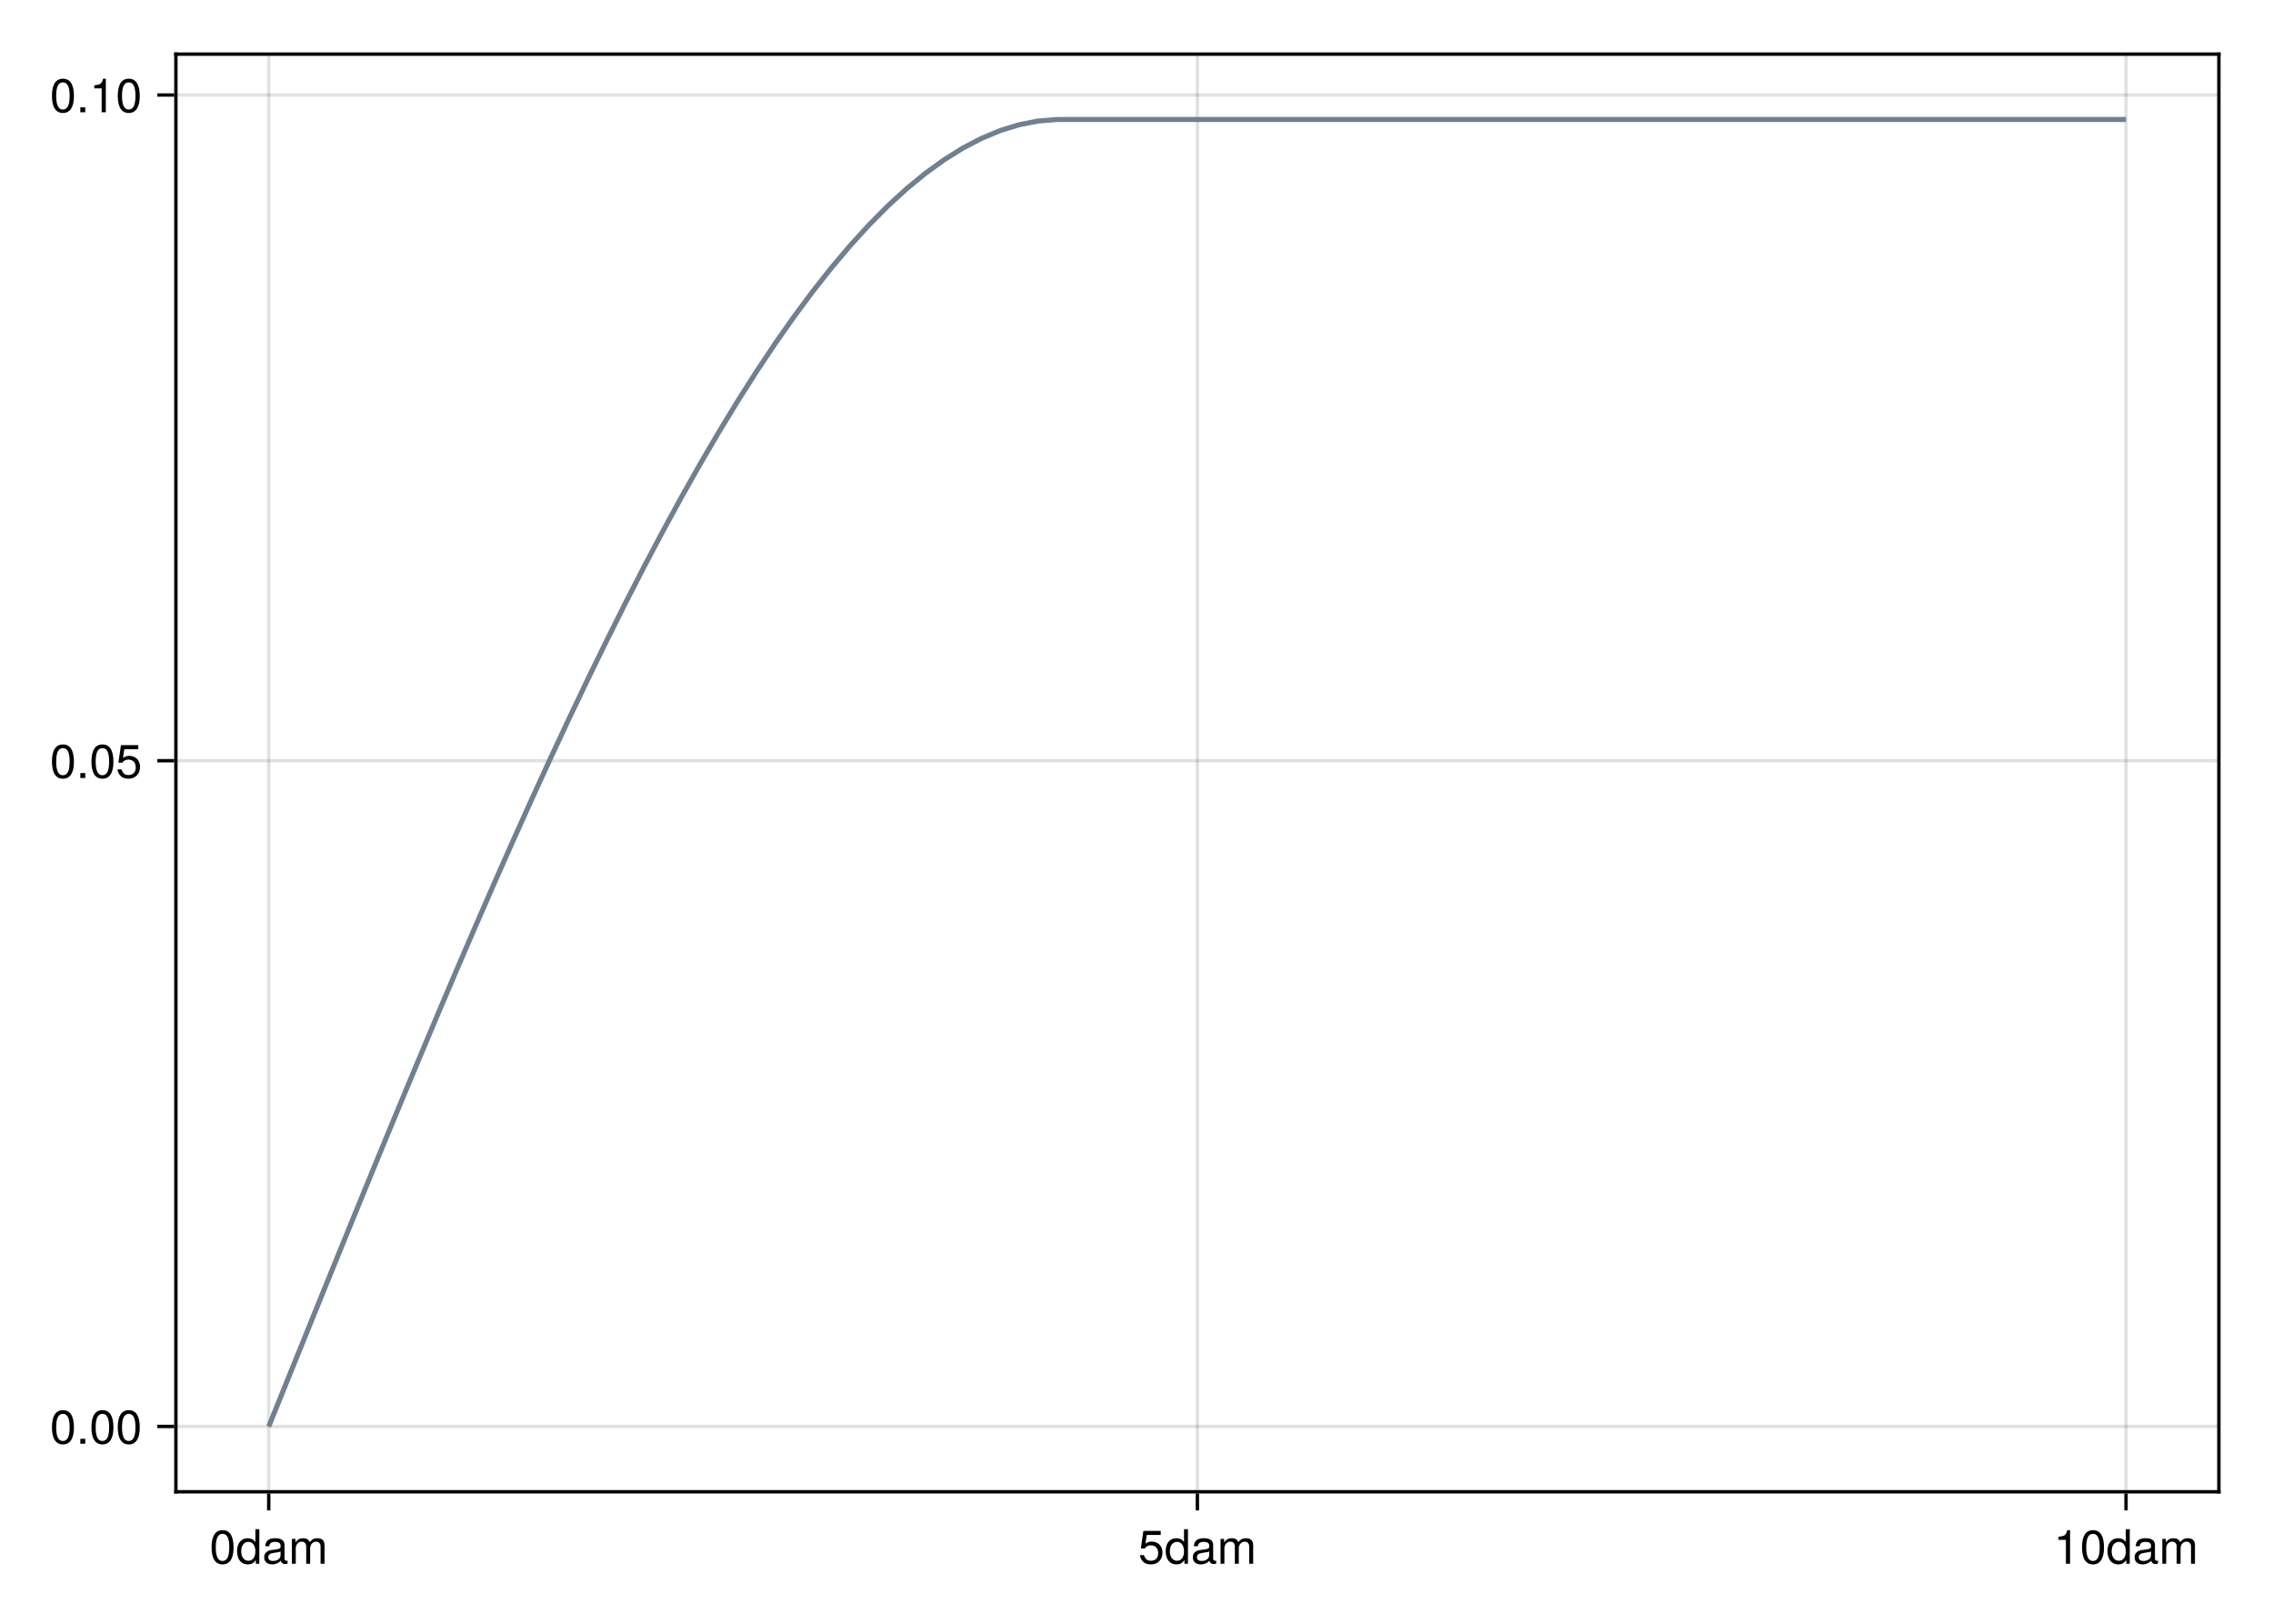
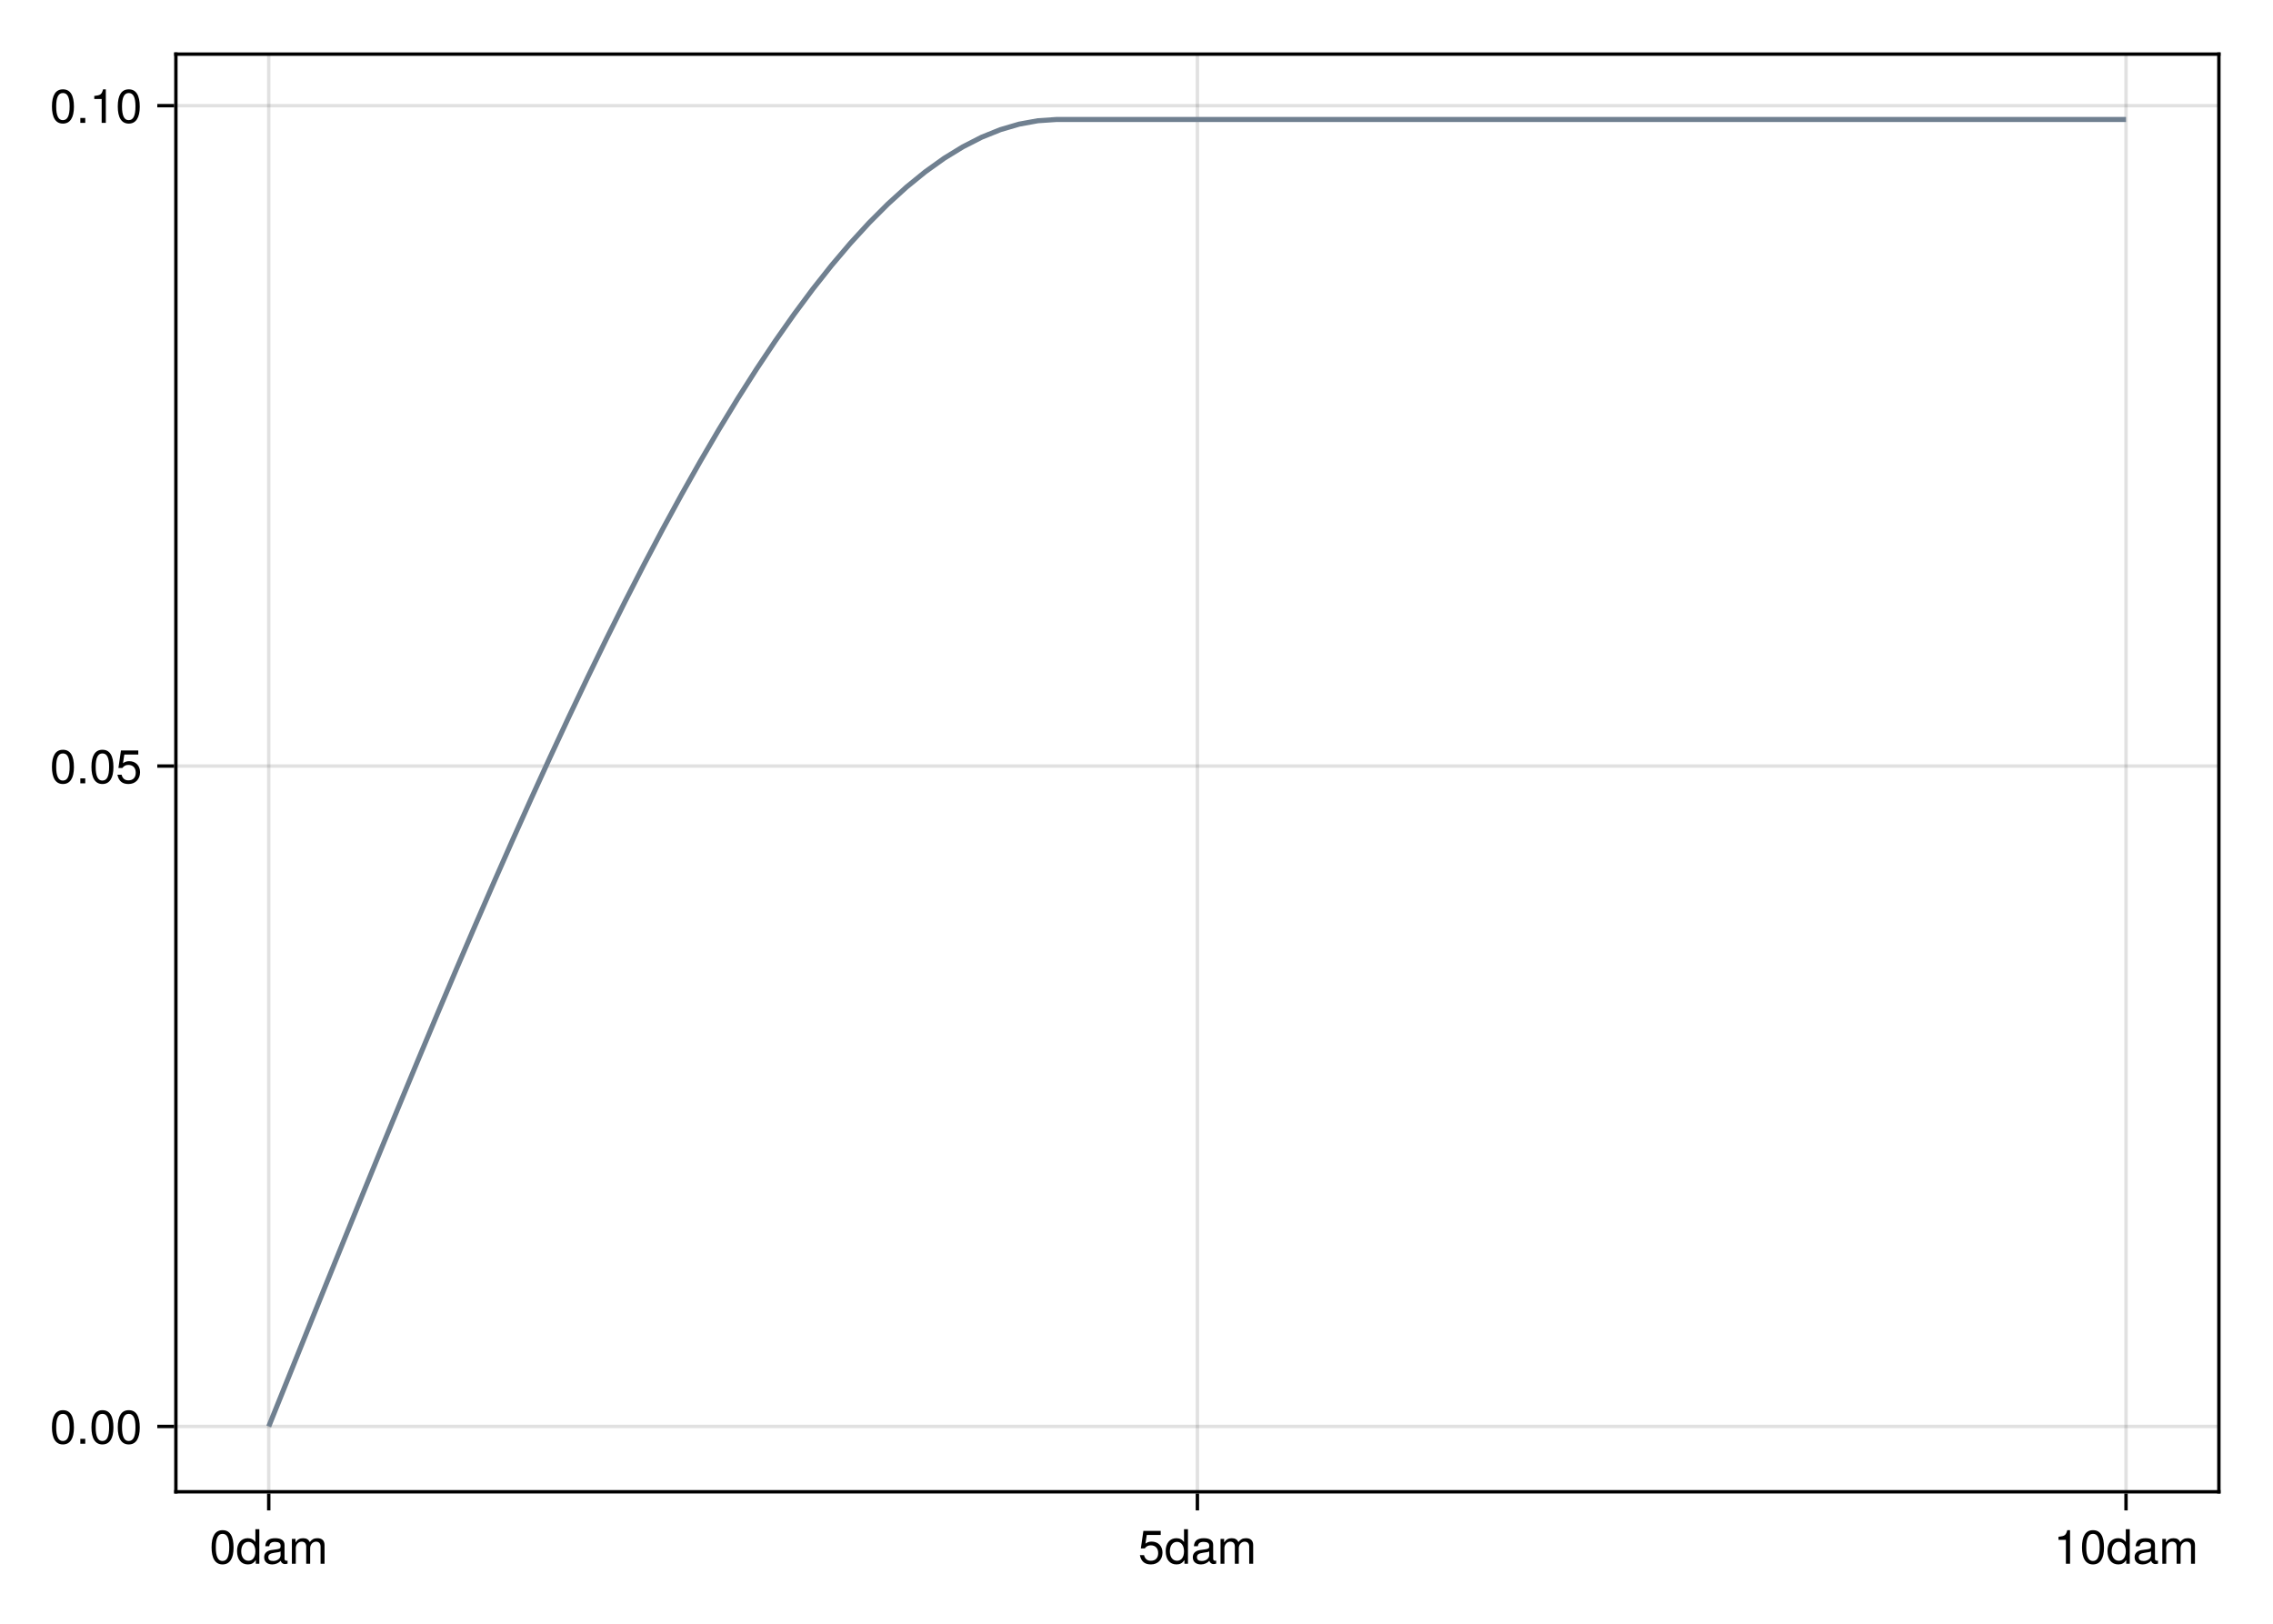
<svg xmlns="http://www.w3.org/2000/svg" xmlns:xlink="http://www.w3.org/1999/xlink" width="504pt" height="360pt" viewBox="0 0 504 360" version="1.1">
  <defs>
    <g>
-       <symbol overflow="visible" id="glyph0-0-a482231f">
+       <symbol overflow="visible" id="glyph0-0-2a9375d2">
        <path style="stroke:none;" d="M 0.203 -7.656 C 0.203 -7.656 0.203 0 0.203 0 C 0.203 0 4.938 0 4.938 0 C 4.938 0 4.938 -7.656 4.938 -7.656 C 4.938 -7.656 0.203 -7.656 0.203 -7.656 Z M 0.75 -0.547 C 0.75 -0.547 0.75 -7.109 0.75 -7.109 C 0.75 -7.109 4.391 -7.109 4.391 -7.109 C 4.391 -7.109 4.391 -0.547 4.391 -0.547 C 4.391 -0.547 0.75 -0.547 0.75 -0.547 Z M 0.75 -0.547 " />
      </symbol>
-       <symbol overflow="visible" id="glyph0-1-a482231f">
+       <symbol overflow="visible" id="glyph0-1-2a9375d2">
        <path style="stroke:none;" d="M 5.328 -3.578 C 5.328 -1.141 4.469 0.156 2.891 0.156 C 1.297 0.156 0.453 -1.141 0.453 -3.641 C 0.453 -6.141 1.281 -7.438 2.891 -7.438 C 4.5 -7.438 5.328 -6.156 5.328 -3.578 Z M 4.375 -3.672 C 4.375 -5.656 3.891 -6.625 2.891 -6.625 C 1.891 -6.625 1.391 -5.672 1.391 -3.641 C 1.391 -1.594 1.891 -0.609 2.859 -0.609 C 3.891 -0.609 4.375 -1.547 4.375 -3.672 Z M 4.375 -3.672 " />
      </symbol>
-       <symbol overflow="visible" id="glyph1-0-a482231f">
+       <symbol overflow="visible" id="glyph1-0-2a9375d2">
        <path style="stroke:none;" d="M 0.203 -7.656 C 0.203 -7.656 0.203 0 0.203 0 C 0.203 0 4.938 0 4.938 0 C 4.938 0 4.938 -7.656 4.938 -7.656 C 4.938 -7.656 0.203 -7.656 0.203 -7.656 Z M 0.75 -0.547 C 0.75 -0.547 0.75 -7.109 0.75 -7.109 C 0.75 -7.109 4.391 -7.109 4.391 -7.109 C 4.391 -7.109 4.391 -0.547 4.391 -0.547 C 4.391 -0.547 0.75 -0.547 0.75 -0.547 Z M 0.75 -0.547 " />
      </symbol>
-       <symbol overflow="visible" id="glyph1-1-a482231f">
+       <symbol overflow="visible" id="glyph1-1-2a9375d2">
        <path style="stroke:none;" d="M 5.203 0 C 5.203 0 4.422 0 4.422 0 C 4.422 0 4.422 -0.812 4.422 -0.812 C 3.953 -0.125 3.422 0.156 2.672 0.156 C 1.188 0.156 0.266 -0.938 0.266 -2.797 C 0.266 -4.562 1.203 -5.656 2.641 -5.656 C 3.375 -5.656 3.953 -5.359 4.328 -4.812 C 4.328 -4.812 4.328 -7.656 4.328 -7.656 C 4.328 -7.656 5.203 -7.656 5.203 -7.656 C 5.203 -7.656 5.203 0 5.203 0 Z M 4.328 -2.734 C 4.328 -4 3.734 -4.844 2.781 -4.844 C 1.828 -4.844 1.188 -4.031 1.188 -2.75 C 1.188 -1.469 1.828 -0.656 2.797 -0.656 C 3.719 -0.656 4.328 -1.453 4.328 -2.734 Z M 4.328 -2.734 " />
      </symbol>
-       <symbol overflow="visible" id="glyph1-2-a482231f">
+       <symbol overflow="visible" id="glyph1-2-2a9375d2">
        <path style="stroke:none;" d="M 5.625 -0.016 C 5.328 0.047 5.203 0.078 5.016 0.078 C 4.594 0.078 4.203 -0.234 4.109 -0.656 C 3.641 -0.141 2.953 0.156 2.25 0.156 C 1.141 0.156 0.438 -0.438 0.438 -1.422 C 0.438 -2.094 0.766 -2.594 1.406 -2.859 C 1.75 -3 1.938 -3.031 3.172 -3.188 C 3.859 -3.281 4.078 -3.438 4.078 -3.797 C 4.078 -3.797 4.078 -4.031 4.078 -4.031 C 4.078 -4.562 3.641 -4.844 2.859 -4.844 C 2.031 -4.844 1.641 -4.547 1.562 -3.875 C 1.562 -3.875 0.688 -3.875 0.688 -3.875 C 0.734 -5.141 1.547 -5.656 2.891 -5.656 C 4.234 -5.656 4.953 -5.141 4.953 -4.156 C 4.953 -4.156 4.953 -1.094 4.953 -1.094 C 4.953 -0.812 5.125 -0.656 5.422 -0.656 C 5.484 -0.656 5.516 -0.656 5.625 -0.688 C 5.625 -0.688 5.625 -0.016 5.625 -0.016 Z M 4.078 -1.906 C 4.078 -1.906 4.078 -2.719 4.078 -2.719 C 3.797 -2.578 3.594 -2.547 2.672 -2.422 C 1.75 -2.281 1.359 -2.031 1.359 -1.453 C 1.359 -0.844 1.75 -0.609 2.438 -0.609 C 3.281 -0.609 4.078 -1.109 4.078 -1.906 Z M 4.078 -1.906 " />
      </symbol>
-       <symbol overflow="visible" id="glyph1-3-a482231f">
+       <symbol overflow="visible" id="glyph1-3-2a9375d2">
        <path style="stroke:none;" d="M 2 0 C 2 0 0.906 0 0.906 0 C 0.906 0 0.906 -1.094 0.906 -1.094 C 0.906 -1.094 2 -1.094 2 -1.094 C 2 -1.094 2 0 2 0 Z M 2 0 " />
      </symbol>
-       <symbol overflow="visible" id="glyph1-4-a482231f">
+       <symbol overflow="visible" id="glyph1-4-2a9375d2">
        <path style="stroke:none;" d="M 5.328 -3.578 C 5.328 -1.141 4.469 0.156 2.891 0.156 C 1.297 0.156 0.453 -1.141 0.453 -3.641 C 0.453 -6.141 1.281 -7.438 2.891 -7.438 C 4.5 -7.438 5.328 -6.156 5.328 -3.578 Z M 4.375 -3.672 C 4.375 -5.656 3.891 -6.625 2.891 -6.625 C 1.891 -6.625 1.391 -5.672 1.391 -3.641 C 1.391 -1.594 1.891 -0.609 2.859 -0.609 C 3.891 -0.609 4.375 -1.547 4.375 -3.672 Z M 4.375 -3.672 " />
      </symbol>
-       <symbol overflow="visible" id="glyph2-0-a482231f">
+       <symbol overflow="visible" id="glyph1-5-2a9375d2">
+         <path style="stroke:none;" d="M 3.641 0 C 3.641 0 2.719 0 2.719 0 C 2.719 0 2.719 -5.297 2.719 -5.297 C 2.719 -5.297 1.078 -5.297 1.078 -5.297 C 1.078 -5.297 1.078 -5.969 1.078 -5.969 C 2.5 -6.141 2.703 -6.297 3.031 -7.438 C 3.031 -7.438 3.641 -7.438 3.641 -7.438 C 3.641 -7.438 3.641 0 3.641 0 Z M 3.641 0 " />
+       </symbol>
+       <symbol overflow="visible" id="glyph2-0-2a9375d2">
        <path style="stroke:none;" d="M 0.203 -7.656 C 0.203 -7.656 0.203 0 0.203 0 C 0.203 0 4.938 0 4.938 0 C 4.938 0 4.938 -7.656 4.938 -7.656 C 4.938 -7.656 0.203 -7.656 0.203 -7.656 Z M 0.75 -0.547 C 0.75 -0.547 0.75 -7.109 0.75 -7.109 C 0.75 -7.109 4.391 -7.109 4.391 -7.109 C 4.391 -7.109 4.391 -0.547 4.391 -0.547 C 4.391 -0.547 0.75 -0.547 0.75 -0.547 Z M 0.75 -0.547 " />
      </symbol>
-       <symbol overflow="visible" id="glyph2-1-a482231f">
+       <symbol overflow="visible" id="glyph2-1-2a9375d2">
        <path style="stroke:none;" d="M 7.984 0 C 7.984 0 7.109 0 7.109 0 C 7.109 0 7.109 -3.797 7.109 -3.797 C 7.109 -4.484 6.734 -4.891 6.094 -4.891 C 5.391 -4.891 4.797 -4.25 4.797 -3.453 C 4.797 -3.453 4.797 0 4.797 0 C 4.797 0 3.922 0 3.922 0 C 3.922 0 3.922 -3.797 3.922 -3.797 C 3.922 -4.5 3.562 -4.891 2.906 -4.891 C 2.188 -4.891 1.609 -4.25 1.609 -3.453 C 1.609 -3.453 1.609 0 1.609 0 C 1.609 0 0.75 0 0.75 0 C 0.75 0 0.75 -5.5 0.75 -5.5 C 0.75 -5.5 1.547 -5.5 1.547 -5.5 C 1.547 -5.5 1.547 -4.719 1.547 -4.719 C 2.016 -5.391 2.5 -5.656 3.234 -5.656 C 3.953 -5.656 4.391 -5.406 4.719 -4.812 C 5.234 -5.438 5.672 -5.656 6.406 -5.656 C 7.438 -5.656 7.984 -5.109 7.984 -4.125 C 7.984 -4.125 7.984 0 7.984 0 Z M 7.984 0 " />
      </symbol>
-       <symbol overflow="visible" id="glyph2-2-a482231f">
+       <symbol overflow="visible" id="glyph2-2-2a9375d2">
        <path style="stroke:none;" d="M 5.391 -2.469 C 5.391 -0.891 4.344 0.156 2.828 0.156 C 1.516 0.156 0.672 -0.438 0.375 -1.906 C 0.375 -1.906 1.297 -1.906 1.297 -1.906 C 1.516 -1.078 2 -0.656 2.812 -0.656 C 3.828 -0.656 4.438 -1.266 4.438 -2.344 C 4.438 -3.438 3.812 -4.078 2.812 -4.078 C 2.234 -4.078 1.875 -3.906 1.453 -3.391 C 1.453 -3.391 0.594 -3.391 0.594 -3.391 C 0.594 -3.391 1.156 -7.281 1.156 -7.281 C 1.156 -7.281 5 -7.281 5 -7.281 C 5 -7.281 5 -6.375 5 -6.375 C 5 -6.375 1.906 -6.375 1.906 -6.375 C 1.906 -6.375 1.609 -4.453 1.609 -4.453 C 2.031 -4.766 2.453 -4.906 2.984 -4.906 C 4.406 -4.906 5.391 -3.938 5.391 -2.469 Z M 5.391 -2.469 " />
      </symbol>
-       <symbol overflow="visible" id="glyph2-3-a482231f">
+       <symbol overflow="visible" id="glyph2-3-2a9375d2">
        <path style="stroke:none;" d="M 5.203 0 C 5.203 0 4.422 0 4.422 0 C 4.422 0 4.422 -0.812 4.422 -0.812 C 3.953 -0.125 3.422 0.156 2.672 0.156 C 1.188 0.156 0.266 -0.938 0.266 -2.797 C 0.266 -4.562 1.203 -5.656 2.641 -5.656 C 3.375 -5.656 3.953 -5.359 4.328 -4.812 C 4.328 -4.812 4.328 -7.656 4.328 -7.656 C 4.328 -7.656 5.203 -7.656 5.203 -7.656 C 5.203 -7.656 5.203 0 5.203 0 Z M 4.328 -2.734 C 4.328 -4 3.734 -4.844 2.781 -4.844 C 1.828 -4.844 1.188 -4.031 1.188 -2.75 C 1.188 -1.469 1.828 -0.656 2.797 -0.656 C 3.719 -0.656 4.328 -1.453 4.328 -2.734 Z M 4.328 -2.734 " />
      </symbol>
-       <symbol overflow="visible" id="glyph2-4-a482231f">
+       <symbol overflow="visible" id="glyph2-4-2a9375d2">
        <path style="stroke:none;" d="M 5.625 -0.016 C 5.328 0.047 5.203 0.078 5.016 0.078 C 4.594 0.078 4.203 -0.234 4.109 -0.656 C 3.641 -0.141 2.953 0.156 2.25 0.156 C 1.141 0.156 0.438 -0.438 0.438 -1.422 C 0.438 -2.094 0.766 -2.594 1.406 -2.859 C 1.75 -3 1.938 -3.031 3.172 -3.188 C 3.859 -3.281 4.078 -3.438 4.078 -3.797 C 4.078 -3.797 4.078 -4.031 4.078 -4.031 C 4.078 -4.562 3.641 -4.844 2.859 -4.844 C 2.031 -4.844 1.641 -4.547 1.562 -3.875 C 1.562 -3.875 0.688 -3.875 0.688 -3.875 C 0.734 -5.141 1.547 -5.656 2.891 -5.656 C 4.234 -5.656 4.953 -5.141 4.953 -4.156 C 4.953 -4.156 4.953 -1.094 4.953 -1.094 C 4.953 -0.812 5.125 -0.656 5.422 -0.656 C 5.484 -0.656 5.516 -0.656 5.625 -0.688 C 5.625 -0.688 5.625 -0.016 5.625 -0.016 Z M 4.078 -1.906 C 4.078 -1.906 4.078 -2.719 4.078 -2.719 C 3.797 -2.578 3.594 -2.547 2.672 -2.422 C 1.75 -2.281 1.359 -2.031 1.359 -1.453 C 1.359 -0.844 1.75 -0.609 2.438 -0.609 C 3.281 -0.609 4.078 -1.109 4.078 -1.906 Z M 4.078 -1.906 " />
      </symbol>
-       <symbol overflow="visible" id="glyph3-0-a482231f">
+       <symbol overflow="visible" id="glyph3-0-2a9375d2">
        <path style="stroke:none;" d="M 0.203 -7.656 C 0.203 -7.656 0.203 0 0.203 0 C 0.203 0 4.938 0 4.938 0 C 4.938 0 4.938 -7.656 4.938 -7.656 C 4.938 -7.656 0.203 -7.656 0.203 -7.656 Z M 0.75 -0.547 C 0.75 -0.547 0.75 -7.109 0.75 -7.109 C 0.75 -7.109 4.391 -7.109 4.391 -7.109 C 4.391 -7.109 4.391 -0.547 4.391 -0.547 C 4.391 -0.547 0.75 -0.547 0.75 -0.547 Z M 0.75 -0.547 " />
      </symbol>
-       <symbol overflow="visible" id="glyph3-1-a482231f">
+       <symbol overflow="visible" id="glyph3-1-2a9375d2">
        <path style="stroke:none;" d="M 7.984 0 C 7.984 0 7.109 0 7.109 0 C 7.109 0 7.109 -3.797 7.109 -3.797 C 7.109 -4.484 6.734 -4.891 6.094 -4.891 C 5.391 -4.891 4.797 -4.25 4.797 -3.453 C 4.797 -3.453 4.797 0 4.797 0 C 4.797 0 3.922 0 3.922 0 C 3.922 0 3.922 -3.797 3.922 -3.797 C 3.922 -4.5 3.562 -4.891 2.906 -4.891 C 2.188 -4.891 1.609 -4.25 1.609 -3.453 C 1.609 -3.453 1.609 0 1.609 0 C 1.609 0 0.75 0 0.75 0 C 0.75 0 0.75 -5.5 0.75 -5.5 C 0.75 -5.5 1.547 -5.5 1.547 -5.5 C 1.547 -5.5 1.547 -4.719 1.547 -4.719 C 2.016 -5.391 2.5 -5.656 3.234 -5.656 C 3.953 -5.656 4.391 -5.406 4.719 -4.812 C 5.234 -5.438 5.672 -5.656 6.406 -5.656 C 7.438 -5.656 7.984 -5.109 7.984 -4.125 C 7.984 -4.125 7.984 0 7.984 0 Z M 7.984 0 " />
      </symbol>
-       <symbol overflow="visible" id="glyph4-0-a482231f">
+       <symbol overflow="visible" id="glyph4-0-2a9375d2">
        <path style="stroke:none;" d="M 0.203 -7.656 C 0.203 -7.656 0.203 0 0.203 0 C 0.203 0 4.938 0 4.938 0 C 4.938 0 4.938 -7.656 4.938 -7.656 C 4.938 -7.656 0.203 -7.656 0.203 -7.656 Z M 0.75 -0.547 C 0.75 -0.547 0.75 -7.109 0.75 -7.109 C 0.75 -7.109 4.391 -7.109 4.391 -7.109 C 4.391 -7.109 4.391 -0.547 4.391 -0.547 C 4.391 -0.547 0.75 -0.547 0.75 -0.547 Z M 0.75 -0.547 " />
      </symbol>
-       <symbol overflow="visible" id="glyph4-1-a482231f">
+       <symbol overflow="visible" id="glyph4-1-2a9375d2">
        <path style="stroke:none;" d="M 3.641 0 C 3.641 0 2.719 0 2.719 0 C 2.719 0 2.719 -5.297 2.719 -5.297 C 2.719 -5.297 1.078 -5.297 1.078 -5.297 C 1.078 -5.297 1.078 -5.969 1.078 -5.969 C 2.5 -6.141 2.703 -6.297 3.031 -7.438 C 3.031 -7.438 3.641 -7.438 3.641 -7.438 C 3.641 -7.438 3.641 0 3.641 0 Z M 3.641 0 " />
      </symbol>
-       <symbol overflow="visible" id="glyph4-2-a482231f">
+       <symbol overflow="visible" id="glyph4-2-2a9375d2">
        <path style="stroke:none;" d="M 5.328 -3.578 C 5.328 -1.141 4.469 0.156 2.891 0.156 C 1.297 0.156 0.453 -1.141 0.453 -3.641 C 0.453 -6.141 1.281 -7.438 2.891 -7.438 C 4.5 -7.438 5.328 -6.156 5.328 -3.578 Z M 4.375 -3.672 C 4.375 -5.656 3.891 -6.625 2.891 -6.625 C 1.891 -6.625 1.391 -5.672 1.391 -3.641 C 1.391 -1.594 1.891 -0.609 2.859 -0.609 C 3.891 -0.609 4.375 -1.547 4.375 -3.672 Z M 4.375 -3.672 " />
      </symbol>
-       <symbol overflow="visible" id="glyph4-3-a482231f">
+       <symbol overflow="visible" id="glyph4-3-2a9375d2">
        <path style="stroke:none;" d="M 5.203 0 C 5.203 0 4.422 0 4.422 0 C 4.422 0 4.422 -0.812 4.422 -0.812 C 3.953 -0.125 3.422 0.156 2.672 0.156 C 1.188 0.156 0.266 -0.938 0.266 -2.797 C 0.266 -4.562 1.203 -5.656 2.641 -5.656 C 3.375 -5.656 3.953 -5.359 4.328 -4.812 C 4.328 -4.812 4.328 -7.656 4.328 -7.656 C 4.328 -7.656 5.203 -7.656 5.203 -7.656 C 5.203 -7.656 5.203 0 5.203 0 Z M 4.328 -2.734 C 4.328 -4 3.734 -4.844 2.781 -4.844 C 1.828 -4.844 1.188 -4.031 1.188 -2.75 C 1.188 -1.469 1.828 -0.656 2.797 -0.656 C 3.719 -0.656 4.328 -1.453 4.328 -2.734 Z M 4.328 -2.734 " />
      </symbol>
-       <symbol overflow="visible" id="glyph4-4-a482231f">
+       <symbol overflow="visible" id="glyph4-4-2a9375d2">
        <path style="stroke:none;" d="M 5.625 -0.016 C 5.328 0.047 5.203 0.078 5.016 0.078 C 4.594 0.078 4.203 -0.234 4.109 -0.656 C 3.641 -0.141 2.953 0.156 2.25 0.156 C 1.141 0.156 0.438 -0.438 0.438 -1.422 C 0.438 -2.094 0.766 -2.594 1.406 -2.859 C 1.75 -3 1.938 -3.031 3.172 -3.188 C 3.859 -3.281 4.078 -3.438 4.078 -3.797 C 4.078 -3.797 4.078 -4.031 4.078 -4.031 C 4.078 -4.562 3.641 -4.844 2.859 -4.844 C 2.031 -4.844 1.641 -4.547 1.562 -3.875 C 1.562 -3.875 0.688 -3.875 0.688 -3.875 C 0.734 -5.141 1.547 -5.656 2.891 -5.656 C 4.234 -5.656 4.953 -5.141 4.953 -4.156 C 4.953 -4.156 4.953 -1.094 4.953 -1.094 C 4.953 -0.812 5.125 -0.656 5.422 -0.656 C 5.484 -0.656 5.516 -0.656 5.625 -0.688 C 5.625 -0.688 5.625 -0.016 5.625 -0.016 Z M 4.078 -1.906 C 4.078 -1.906 4.078 -2.719 4.078 -2.719 C 3.797 -2.578 3.594 -2.547 2.672 -2.422 C 1.75 -2.281 1.359 -2.031 1.359 -1.453 C 1.359 -0.844 1.75 -0.609 2.438 -0.609 C 3.281 -0.609 4.078 -1.109 4.078 -1.906 Z M 4.078 -1.906 " />
      </symbol>
-       <symbol overflow="visible" id="glyph4-5-a482231f">
+       <symbol overflow="visible" id="glyph4-5-2a9375d2">
        <path style="stroke:none;" d="M 7.984 0 C 7.984 0 7.109 0 7.109 0 C 7.109 0 7.109 -3.797 7.109 -3.797 C 7.109 -4.484 6.734 -4.891 6.094 -4.891 C 5.391 -4.891 4.797 -4.25 4.797 -3.453 C 4.797 -3.453 4.797 0 4.797 0 C 4.797 0 3.922 0 3.922 0 C 3.922 0 3.922 -3.797 3.922 -3.797 C 3.922 -4.5 3.562 -4.891 2.906 -4.891 C 2.188 -4.891 1.609 -4.25 1.609 -3.453 C 1.609 -3.453 1.609 0 1.609 0 C 1.609 0 0.75 0 0.75 0 C 0.75 0 0.75 -5.5 0.75 -5.5 C 0.75 -5.5 1.547 -5.5 1.547 -5.5 C 1.547 -5.5 1.547 -4.719 1.547 -4.719 C 2.016 -5.391 2.5 -5.656 3.234 -5.656 C 3.953 -5.656 4.391 -5.406 4.719 -4.812 C 5.234 -5.438 5.672 -5.656 6.406 -5.656 C 7.438 -5.656 7.984 -5.109 7.984 -4.125 C 7.984 -4.125 7.984 0 7.984 0 Z M 7.984 0 " />
      </symbol>
-       <symbol overflow="visible" id="glyph5-0-a482231f">
+       <symbol overflow="visible" id="glyph5-0-2a9375d2">
        <path style="stroke:none;" d="M 0.203 -7.656 C 0.203 -7.656 0.203 0 0.203 0 C 0.203 0 4.938 0 4.938 0 C 4.938 0 4.938 -7.656 4.938 -7.656 C 4.938 -7.656 0.203 -7.656 0.203 -7.656 Z M 0.75 -0.547 C 0.75 -0.547 0.75 -7.109 0.75 -7.109 C 0.75 -7.109 4.391 -7.109 4.391 -7.109 C 4.391 -7.109 4.391 -0.547 4.391 -0.547 C 4.391 -0.547 0.75 -0.547 0.75 -0.547 Z M 0.75 -0.547 " />
      </symbol>
-       <symbol overflow="visible" id="glyph5-1-a482231f">
+       <symbol overflow="visible" id="glyph5-1-2a9375d2">
        <path style="stroke:none;" d="M 5.328 -3.578 C 5.328 -1.141 4.469 0.156 2.891 0.156 C 1.297 0.156 0.453 -1.141 0.453 -3.641 C 0.453 -6.141 1.281 -7.438 2.891 -7.438 C 4.5 -7.438 5.328 -6.156 5.328 -3.578 Z M 4.375 -3.672 C 4.375 -5.656 3.891 -6.625 2.891 -6.625 C 1.891 -6.625 1.391 -5.672 1.391 -3.641 C 1.391 -1.594 1.891 -0.609 2.859 -0.609 C 3.891 -0.609 4.375 -1.547 4.375 -3.672 Z M 4.375 -3.672 " />
      </symbol>
-       <symbol overflow="visible" id="glyph6-0-a482231f">
+       <symbol overflow="visible" id="glyph6-0-2a9375d2">
        <path style="stroke:none;" d="M 0.203 -7.656 C 0.203 -7.656 0.203 0 0.203 0 C 0.203 0 4.938 0 4.938 0 C 4.938 0 4.938 -7.656 4.938 -7.656 C 4.938 -7.656 0.203 -7.656 0.203 -7.656 Z M 0.75 -0.547 C 0.75 -0.547 0.75 -7.109 0.75 -7.109 C 0.75 -7.109 4.391 -7.109 4.391 -7.109 C 4.391 -7.109 4.391 -0.547 4.391 -0.547 C 4.391 -0.547 0.75 -0.547 0.75 -0.547 Z M 0.75 -0.547 " />
      </symbol>
-       <symbol overflow="visible" id="glyph6-1-a482231f">
+       <symbol overflow="visible" id="glyph6-1-2a9375d2">
        <path style="stroke:none;" d="M 5.328 -3.578 C 5.328 -1.141 4.469 0.156 2.891 0.156 C 1.297 0.156 0.453 -1.141 0.453 -3.641 C 0.453 -6.141 1.281 -7.438 2.891 -7.438 C 4.5 -7.438 5.328 -6.156 5.328 -3.578 Z M 4.375 -3.672 C 4.375 -5.656 3.891 -6.625 2.891 -6.625 C 1.891 -6.625 1.391 -5.672 1.391 -3.641 C 1.391 -1.594 1.891 -0.609 2.859 -0.609 C 3.891 -0.609 4.375 -1.547 4.375 -3.672 Z M 4.375 -3.672 " />
      </symbol>
-       <symbol overflow="visible" id="glyph7-0-a482231f">
+       <symbol overflow="visible" id="glyph7-0-2a9375d2">
        <path style="stroke:none;" d="M 0.203 -7.656 C 0.203 -7.656 0.203 0 0.203 0 C 0.203 0 4.938 0 4.938 0 C 4.938 0 4.938 -7.656 4.938 -7.656 C 4.938 -7.656 0.203 -7.656 0.203 -7.656 Z M 0.75 -0.547 C 0.75 -0.547 0.75 -7.109 0.75 -7.109 C 0.75 -7.109 4.391 -7.109 4.391 -7.109 C 4.391 -7.109 4.391 -0.547 4.391 -0.547 C 4.391 -0.547 0.75 -0.547 0.75 -0.547 Z M 0.75 -0.547 " />
      </symbol>
-       <symbol overflow="visible" id="glyph7-1-a482231f">
+       <symbol overflow="visible" id="glyph7-1-2a9375d2">
        <path style="stroke:none;" d="M 2 0 C 2 0 0.906 0 0.906 0 C 0.906 0 0.906 -1.094 0.906 -1.094 C 0.906 -1.094 2 -1.094 2 -1.094 C 2 -1.094 2 0 2 0 Z M 2 0 " />
      </symbol>
-       <symbol overflow="visible" id="glyph7-2-a482231f">
+       <symbol overflow="visible" id="glyph7-2-2a9375d2">
        <path style="stroke:none;" d="M 5.328 -3.578 C 5.328 -1.141 4.469 0.156 2.891 0.156 C 1.297 0.156 0.453 -1.141 0.453 -3.641 C 0.453 -6.141 1.281 -7.438 2.891 -7.438 C 4.5 -7.438 5.328 -6.156 5.328 -3.578 Z M 4.375 -3.672 C 4.375 -5.656 3.891 -6.625 2.891 -6.625 C 1.891 -6.625 1.391 -5.672 1.391 -3.641 C 1.391 -1.594 1.891 -0.609 2.859 -0.609 C 3.891 -0.609 4.375 -1.547 4.375 -3.672 Z M 4.375 -3.672 " />
      </symbol>
-       <symbol overflow="visible" id="glyph7-3-a482231f">
+       <symbol overflow="visible" id="glyph7-3-2a9375d2">
        <path style="stroke:none;" d="M 5.391 -2.469 C 5.391 -0.891 4.344 0.156 2.828 0.156 C 1.516 0.156 0.672 -0.438 0.375 -1.906 C 0.375 -1.906 1.297 -1.906 1.297 -1.906 C 1.516 -1.078 2 -0.656 2.812 -0.656 C 3.828 -0.656 4.438 -1.266 4.438 -2.344 C 4.438 -3.438 3.812 -4.078 2.812 -4.078 C 2.234 -4.078 1.875 -3.906 1.453 -3.391 C 1.453 -3.391 0.594 -3.391 0.594 -3.391 C 0.594 -3.391 1.156 -7.281 1.156 -7.281 C 1.156 -7.281 5 -7.281 5 -7.281 C 5 -7.281 5 -6.375 5 -6.375 C 5 -6.375 1.906 -6.375 1.906 -6.375 C 1.906 -6.375 1.609 -4.453 1.609 -4.453 C 2.031 -4.766 2.453 -4.906 2.984 -4.906 C 4.406 -4.906 5.391 -3.938 5.391 -2.469 Z M 5.391 -2.469 " />
-       </symbol>
-       <symbol overflow="visible" id="glyph8-0-a482231f">
-         <path style="stroke:none;" d="M 0.203 -7.656 C 0.203 -7.656 0.203 0 0.203 0 C 0.203 0 4.938 0 4.938 0 C 4.938 0 4.938 -7.656 4.938 -7.656 C 4.938 -7.656 0.203 -7.656 0.203 -7.656 Z M 0.75 -0.547 C 0.75 -0.547 0.75 -7.109 0.75 -7.109 C 0.75 -7.109 4.391 -7.109 4.391 -7.109 C 4.391 -7.109 4.391 -0.547 4.391 -0.547 C 4.391 -0.547 0.75 -0.547 0.75 -0.547 Z M 0.75 -0.547 " />
-       </symbol>
-       <symbol overflow="visible" id="glyph8-1-a482231f">
-         <path style="stroke:none;" d="M 5.328 -3.578 C 5.328 -1.141 4.469 0.156 2.891 0.156 C 1.297 0.156 0.453 -1.141 0.453 -3.641 C 0.453 -6.141 1.281 -7.438 2.891 -7.438 C 4.5 -7.438 5.328 -6.156 5.328 -3.578 Z M 4.375 -3.672 C 4.375 -5.656 3.891 -6.625 2.891 -6.625 C 1.891 -6.625 1.391 -5.672 1.391 -3.641 C 1.391 -1.594 1.891 -0.609 2.859 -0.609 C 3.891 -0.609 4.375 -1.547 4.375 -3.672 Z M 4.375 -3.672 " />
-       </symbol>
-       <symbol overflow="visible" id="glyph9-0-a482231f">
-         <path style="stroke:none;" d="M 0.203 -7.656 C 0.203 -7.656 0.203 0 0.203 0 C 0.203 0 4.938 0 4.938 0 C 4.938 0 4.938 -7.656 4.938 -7.656 C 4.938 -7.656 0.203 -7.656 0.203 -7.656 Z M 0.75 -0.547 C 0.75 -0.547 0.75 -7.109 0.75 -7.109 C 0.75 -7.109 4.391 -7.109 4.391 -7.109 C 4.391 -7.109 4.391 -0.547 4.391 -0.547 C 4.391 -0.547 0.75 -0.547 0.75 -0.547 Z M 0.75 -0.547 " />
-       </symbol>
-       <symbol overflow="visible" id="glyph9-1-a482231f">
-         <path style="stroke:none;" d="M 2 0 C 2 0 0.906 0 0.906 0 C 0.906 0 0.906 -1.094 0.906 -1.094 C 0.906 -1.094 2 -1.094 2 -1.094 C 2 -1.094 2 0 2 0 Z M 2 0 " />
-       </symbol>
-       <symbol overflow="visible" id="glyph9-2-a482231f">
-         <path style="stroke:none;" d="M 3.641 0 C 3.641 0 2.719 0 2.719 0 C 2.719 0 2.719 -5.297 2.719 -5.297 C 2.719 -5.297 1.078 -5.297 1.078 -5.297 C 1.078 -5.297 1.078 -5.969 1.078 -5.969 C 2.5 -6.141 2.703 -6.297 3.031 -7.438 C 3.031 -7.438 3.641 -7.438 3.641 -7.438 C 3.641 -7.438 3.641 0 3.641 0 Z M 3.641 0 " />
-       </symbol>
-       <symbol overflow="visible" id="glyph9-3-a482231f">
-         <path style="stroke:none;" d="M 5.328 -3.578 C 5.328 -1.141 4.469 0.156 2.891 0.156 C 1.297 0.156 0.453 -1.141 0.453 -3.641 C 0.453 -6.141 1.281 -7.438 2.891 -7.438 C 4.5 -7.438 5.328 -6.156 5.328 -3.578 Z M 4.375 -3.672 C 4.375 -5.656 3.891 -6.625 2.891 -6.625 C 1.891 -6.625 1.391 -5.672 1.391 -3.641 C 1.391 -1.594 1.891 -0.609 2.859 -0.609 C 3.891 -0.609 4.375 -1.547 4.375 -3.672 Z M 4.375 -3.672 " />
      </symbol>
    </g>
  </defs>
-   <g id="surface1-a482231f">
+   <g id="surface1-2a9375d2">
    <rect x="0" y="0" width="504" height="360" style="fill:rgb(100%,100%,100%);fill-opacity:1;stroke:none;" />
    <path style=" stroke:none;fill-rule:nonzero;fill:rgb(100%,100%,100%);fill-opacity:1;" d="M 39 330.75 L 492 330.75 L 492 12 L 39 12 Z M 39 330.75 " />
    <path style="fill:none;stroke-width:1;stroke-linecap:butt;stroke-linejoin:miter;stroke:rgb(0%,0%,0%);stroke-opacity:0.12;stroke-miterlimit:1.155;" d="M 79.453 441 L 79.453 16 " transform="matrix(0.75,0,0,0.75,0,0)" />
    <path style="fill:none;stroke-width:1;stroke-linecap:butt;stroke-linejoin:miter;stroke:rgb(0%,0%,0%);stroke-opacity:0.12;stroke-miterlimit:1.155;" d="M 354 441 L 354 16 " transform="matrix(0.75,0,0,0.75,0,0)" />
    <path style="fill:none;stroke-width:1;stroke-linecap:butt;stroke-linejoin:miter;stroke:rgb(0%,0%,0%);stroke-opacity:0.12;stroke-miterlimit:1.155;" d="M 628.547 441 L 628.547 16 " transform="matrix(0.75,0,0,0.75,0,0)" />
    <path style="fill:none;stroke-width:1;stroke-linecap:butt;stroke-linejoin:miter;stroke:rgb(0%,0%,0%);stroke-opacity:0.12;stroke-miterlimit:1.155;" d="M 52 421.682 L 656 421.682 " transform="matrix(0.75,0,0,0.75,0,0)" />
-     <path style="fill:none;stroke-width:1;stroke-linecap:butt;stroke-linejoin:miter;stroke:rgb(0%,0%,0%);stroke-opacity:0.12;stroke-miterlimit:1.155;" d="M 52 224.885 L 656 224.885 " transform="matrix(0.75,0,0,0.75,0,0)" />
-     <path style="fill:none;stroke-width:1;stroke-linecap:butt;stroke-linejoin:miter;stroke:rgb(0%,0%,0%);stroke-opacity:0.12;stroke-miterlimit:1.155;" d="M 52 28.089 L 656 28.089 " transform="matrix(0.75,0,0,0.75,0,0)" />
+     <path style="fill:none;stroke-width:1;stroke-linecap:butt;stroke-linejoin:miter;stroke:rgb(0%,0%,0%);stroke-opacity:0.12;stroke-miterlimit:1.155;" d="M 52 226.453 L 656 226.453 " transform="matrix(0.75,0,0,0.75,0,0)" />
+     <path style="fill:none;stroke-width:1;stroke-linecap:butt;stroke-linejoin:miter;stroke:rgb(0%,0%,0%);stroke-opacity:0.12;stroke-miterlimit:1.155;" d="M 52 31.229 L 656 31.229 " transform="matrix(0.75,0,0,0.75,0,0)" />
    <g style="fill:rgb(0%,0%,0%);fill-opacity:1;">
-       <use xlink:href="#glyph0-1-a482231f" x="46.461" y="346.693" />
+       <use xlink:href="#glyph0-1-2a9375d2" x="46.461" y="346.693" />
    </g>
    <g style="fill:rgb(0%,0%,0%);fill-opacity:1;">
-       <use xlink:href="#glyph1-1-a482231f" x="52.299" y="346.693" />
+       <use xlink:href="#glyph1-1-2a9375d2" x="52.299" y="346.693" />
    </g>
    <g style="fill:rgb(0%,0%,0%);fill-opacity:1;">
-       <use xlink:href="#glyph1-2-a482231f" x="58.137" y="346.693" />
+       <use xlink:href="#glyph1-2-2a9375d2" x="58.137" y="346.693" />
    </g>
    <g style="fill:rgb(0%,0%,0%);fill-opacity:1;">
-       <use xlink:href="#glyph2-1-a482231f" x="63.975" y="346.693" />
+       <use xlink:href="#glyph2-1-2a9375d2" x="63.975" y="346.693" />
    </g>
    <g style="fill:rgb(0%,0%,0%);fill-opacity:1;">
-       <use xlink:href="#glyph2-2-a482231f" x="252.37" y="346.693" />
+       <use xlink:href="#glyph2-2-2a9375d2" x="252.37" y="346.693" />
    </g>
    <g style="fill:rgb(0%,0%,0%);fill-opacity:1;">
-       <use xlink:href="#glyph2-3-a482231f" x="258.208" y="346.693" />
+       <use xlink:href="#glyph2-3-2a9375d2" x="258.208" y="346.693" />
    </g>
    <g style="fill:rgb(0%,0%,0%);fill-opacity:1;">
-       <use xlink:href="#glyph2-4-a482231f" x="264.046" y="346.693" />
+       <use xlink:href="#glyph2-4-2a9375d2" x="264.046" y="346.693" />
    </g>
    <g style="fill:rgb(0%,0%,0%);fill-opacity:1;">
-       <use xlink:href="#glyph3-1-a482231f" x="269.884" y="346.693" />
+       <use xlink:href="#glyph3-1-2a9375d2" x="269.884" y="346.693" />
    </g>
    <g style="fill:rgb(0%,0%,0%);fill-opacity:1;">
-       <use xlink:href="#glyph4-1-a482231f" x="455.36" y="346.693" />
+       <use xlink:href="#glyph4-1-2a9375d2" x="455.36" y="346.693" />
    </g>
    <g style="fill:rgb(0%,0%,0%);fill-opacity:1;">
-       <use xlink:href="#glyph4-2-a482231f" x="461.198" y="346.693" />
+       <use xlink:href="#glyph4-2-2a9375d2" x="461.198" y="346.693" />
    </g>
    <g style="fill:rgb(0%,0%,0%);fill-opacity:1;">
-       <use xlink:href="#glyph4-3-a482231f" x="467.036" y="346.693" />
+       <use xlink:href="#glyph4-3-2a9375d2" x="467.036" y="346.693" />
    </g>
    <g style="fill:rgb(0%,0%,0%);fill-opacity:1;">
-       <use xlink:href="#glyph4-4-a482231f" x="472.874" y="346.693" />
+       <use xlink:href="#glyph4-4-2a9375d2" x="472.874" y="346.693" />
    </g>
    <g style="fill:rgb(0%,0%,0%);fill-opacity:1;">
-       <use xlink:href="#glyph4-5-a482231f" x="478.712" y="346.693" />
+       <use xlink:href="#glyph4-5-2a9375d2" x="478.712" y="346.693" />
    </g>
    <g style="fill:rgb(0%,0%,0%);fill-opacity:1;">
-       <use xlink:href="#glyph5-1-a482231f" x="11.067" y="320.089" />
+       <use xlink:href="#glyph5-1-2a9375d2" x="11.067" y="320.089" />
    </g>
    <g style="fill:rgb(0%,0%,0%);fill-opacity:1;">
-       <use xlink:href="#glyph1-3-a482231f" x="16.905" y="320.089" />
+       <use xlink:href="#glyph1-3-2a9375d2" x="16.905" y="320.089" />
    </g>
    <g style="fill:rgb(0%,0%,0%);fill-opacity:1;">
-       <use xlink:href="#glyph1-4-a482231f" x="19.824" y="320.089" />
+       <use xlink:href="#glyph1-4-2a9375d2" x="19.824" y="320.089" />
    </g>
    <g style="fill:rgb(0%,0%,0%);fill-opacity:1;">
-       <use xlink:href="#glyph1-4-a482231f" x="25.662" y="320.089" />
+       <use xlink:href="#glyph1-4-2a9375d2" x="25.662" y="320.089" />
    </g>
    <g style="fill:rgb(0%,0%,0%);fill-opacity:1;">
-       <use xlink:href="#glyph6-1-a482231f" x="11.067" y="172.49" />
+       <use xlink:href="#glyph6-1-2a9375d2" x="11.067" y="173.668" />
    </g>
    <g style="fill:rgb(0%,0%,0%);fill-opacity:1;">
-       <use xlink:href="#glyph7-1-a482231f" x="16.905" y="172.49" />
+       <use xlink:href="#glyph7-1-2a9375d2" x="16.905" y="173.668" />
    </g>
    <g style="fill:rgb(0%,0%,0%);fill-opacity:1;">
-       <use xlink:href="#glyph7-2-a482231f" x="19.824" y="172.49" />
+       <use xlink:href="#glyph7-2-2a9375d2" x="19.824" y="173.668" />
    </g>
    <g style="fill:rgb(0%,0%,0%);fill-opacity:1;">
-       <use xlink:href="#glyph7-3-a482231f" x="25.662" y="172.49" />
+       <use xlink:href="#glyph7-3-2a9375d2" x="25.662" y="173.668" />
    </g>
    <g style="fill:rgb(0%,0%,0%);fill-opacity:1;">
-       <use xlink:href="#glyph8-1-a482231f" x="11.067" y="24.892" />
+       <use xlink:href="#glyph5-1-2a9375d2" x="11.067" y="27.247" />
    </g>
    <g style="fill:rgb(0%,0%,0%);fill-opacity:1;">
-       <use xlink:href="#glyph9-1-a482231f" x="16.905" y="24.892" />
+       <use xlink:href="#glyph1-3-2a9375d2" x="16.905" y="27.247" />
    </g>
    <g style="fill:rgb(0%,0%,0%);fill-opacity:1;">
-       <use xlink:href="#glyph9-2-a482231f" x="19.824" y="24.892" />
+       <use xlink:href="#glyph1-5-2a9375d2" x="19.824" y="27.247" />
    </g>
    <g style="fill:rgb(0%,0%,0%);fill-opacity:1;">
-       <use xlink:href="#glyph9-3-a482231f" x="25.662" y="24.892" />
+       <use xlink:href="#glyph1-4-2a9375d2" x="25.662" y="27.247" />
    </g>
-     <path style="fill:none;stroke-width:1.5;stroke-linecap:butt;stroke-linejoin:miter;stroke:rgb(43.922%,50.196%,56.471%);stroke-opacity:1;stroke-miterlimit:2;" d="M 79.453 421.682 L 85 407.953 L 90.547 394.24 L 96.094 380.557 L 101.641 366.922 L 107.188 353.344 L 112.734 339.849 L 118.281 326.443 L 123.828 313.146 L 129.37 299.969 L 134.917 286.938 L 140.464 274.052 L 146.01 261.344 L 151.557 248.818 L 157.104 236.49 L 162.651 224.38 L 168.198 212.5 L 173.745 200.87 L 179.292 189.5 L 184.833 178.406 L 190.38 167.604 L 195.927 157.115 L 201.474 146.948 L 207.021 137.12 L 212.568 127.646 L 218.115 118.542 L 223.661 109.823 L 229.208 101.505 L 234.755 93.604 L 240.297 86.135 L 245.844 79.115 L 251.391 72.552 L 256.938 66.474 L 262.484 60.885 L 268.031 55.802 L 273.578 51.25 L 279.125 47.234 L 284.672 43.771 L 290.219 40.88 L 295.766 38.578 L 301.307 36.875 L 306.854 35.786 L 312.401 35.333 L 317.948 35.318 L 628.547 35.318 " transform="matrix(0.75,0,0,0.75,0,0)" />
+     <path style="fill:none;stroke-width:1.5;stroke-linecap:butt;stroke-linejoin:miter;stroke:rgb(43.922%,50.196%,56.471%);stroke-opacity:1;stroke-miterlimit:2;" d="M 79.453 421.682 L 85 407.906 L 90.547 394.151 L 96.094 380.422 L 101.641 366.745 L 107.188 353.125 L 112.734 339.583 L 118.281 326.141 L 123.828 312.802 L 129.37 299.589 L 134.917 286.516 L 140.464 273.599 L 146.01 260.854 L 151.557 248.292 L 157.104 235.938 L 162.651 223.797 L 168.198 211.891 L 173.745 200.234 L 179.292 188.844 L 184.833 177.734 L 190.38 166.917 L 195.927 156.411 L 201.474 146.234 L 207.021 136.401 L 212.568 126.922 L 218.115 117.823 L 223.661 109.109 L 229.208 100.797 L 234.755 92.911 L 240.297 85.458 L 245.844 78.453 L 251.391 71.922 L 256.938 65.87 L 262.484 60.318 L 268.031 55.276 L 273.578 50.766 L 279.125 46.797 L 284.672 43.396 L 290.219 40.562 L 295.766 38.328 L 301.307 36.698 L 306.854 35.688 L 312.401 35.318 L 628.547 35.318 " transform="matrix(0.75,0,0,0.75,0,0)" />
    <path style="fill:none;stroke-width:1;stroke-linecap:butt;stroke-linejoin:miter;stroke:rgb(0%,0%,0%);stroke-opacity:1;stroke-miterlimit:1.155;" d="M 79.453 441.5 L 79.453 446.5 " transform="matrix(0.75,0,0,0.75,0,0)" />
    <path style="fill:none;stroke-width:1;stroke-linecap:butt;stroke-linejoin:miter;stroke:rgb(0%,0%,0%);stroke-opacity:1;stroke-miterlimit:1.155;" d="M 354 441.5 L 354 446.5 " transform="matrix(0.75,0,0,0.75,0,0)" />
    <path style="fill:none;stroke-width:1;stroke-linecap:butt;stroke-linejoin:miter;stroke:rgb(0%,0%,0%);stroke-opacity:1;stroke-miterlimit:1.155;" d="M 628.547 441.5 L 628.547 446.5 " transform="matrix(0.75,0,0,0.75,0,0)" />
    <path style="fill:none;stroke-width:1;stroke-linecap:butt;stroke-linejoin:miter;stroke:rgb(0%,0%,0%);stroke-opacity:1;stroke-miterlimit:1.155;" d="M 51.5 421.682 L 46.5 421.682 " transform="matrix(0.75,0,0,0.75,0,0)" />
-     <path style="fill:none;stroke-width:1;stroke-linecap:butt;stroke-linejoin:miter;stroke:rgb(0%,0%,0%);stroke-opacity:1;stroke-miterlimit:1.155;" d="M 51.5 224.885 L 46.5 224.885 " transform="matrix(0.75,0,0,0.75,0,0)" />
-     <path style="fill:none;stroke-width:1;stroke-linecap:butt;stroke-linejoin:miter;stroke:rgb(0%,0%,0%);stroke-opacity:1;stroke-miterlimit:1.155;" d="M 51.5 28.089 L 46.5 28.089 " transform="matrix(0.75,0,0,0.75,0,0)" />
+     <path style="fill:none;stroke-width:1;stroke-linecap:butt;stroke-linejoin:miter;stroke:rgb(0%,0%,0%);stroke-opacity:1;stroke-miterlimit:1.155;" d="M 51.5 226.453 L 46.5 226.453 " transform="matrix(0.75,0,0,0.75,0,0)" />
+     <path style="fill:none;stroke-width:1;stroke-linecap:butt;stroke-linejoin:miter;stroke:rgb(0%,0%,0%);stroke-opacity:1;stroke-miterlimit:1.155;" d="M 51.5 31.229 L 46.5 31.229 " transform="matrix(0.75,0,0,0.75,0,0)" />
    <path style="fill:none;stroke-width:1;stroke-linecap:butt;stroke-linejoin:miter;stroke:rgb(0%,0%,0%);stroke-opacity:1;stroke-miterlimit:1.155;" d="M 51.5 441 L 656.5 441 " transform="matrix(0.75,0,0,0.75,0,0)" />
    <path style="fill:none;stroke-width:1;stroke-linecap:butt;stroke-linejoin:miter;stroke:rgb(0%,0%,0%);stroke-opacity:1;stroke-miterlimit:1.155;" d="M 52 441.5 L 52 15.5 " transform="matrix(0.75,0,0,0.75,0,0)" />
    <path style="fill:none;stroke-width:1;stroke-linecap:butt;stroke-linejoin:miter;stroke:rgb(0%,0%,0%);stroke-opacity:1;stroke-miterlimit:1.155;" d="M 51.5 16 L 656.5 16 " transform="matrix(0.75,0,0,0.75,0,0)" />
    <path style="fill:none;stroke-width:1;stroke-linecap:butt;stroke-linejoin:miter;stroke:rgb(0%,0%,0%);stroke-opacity:1;stroke-miterlimit:1.155;" d="M 656 441.5 L 656 15.5 " transform="matrix(0.75,0,0,0.75,0,0)" />
  </g>
</svg>
